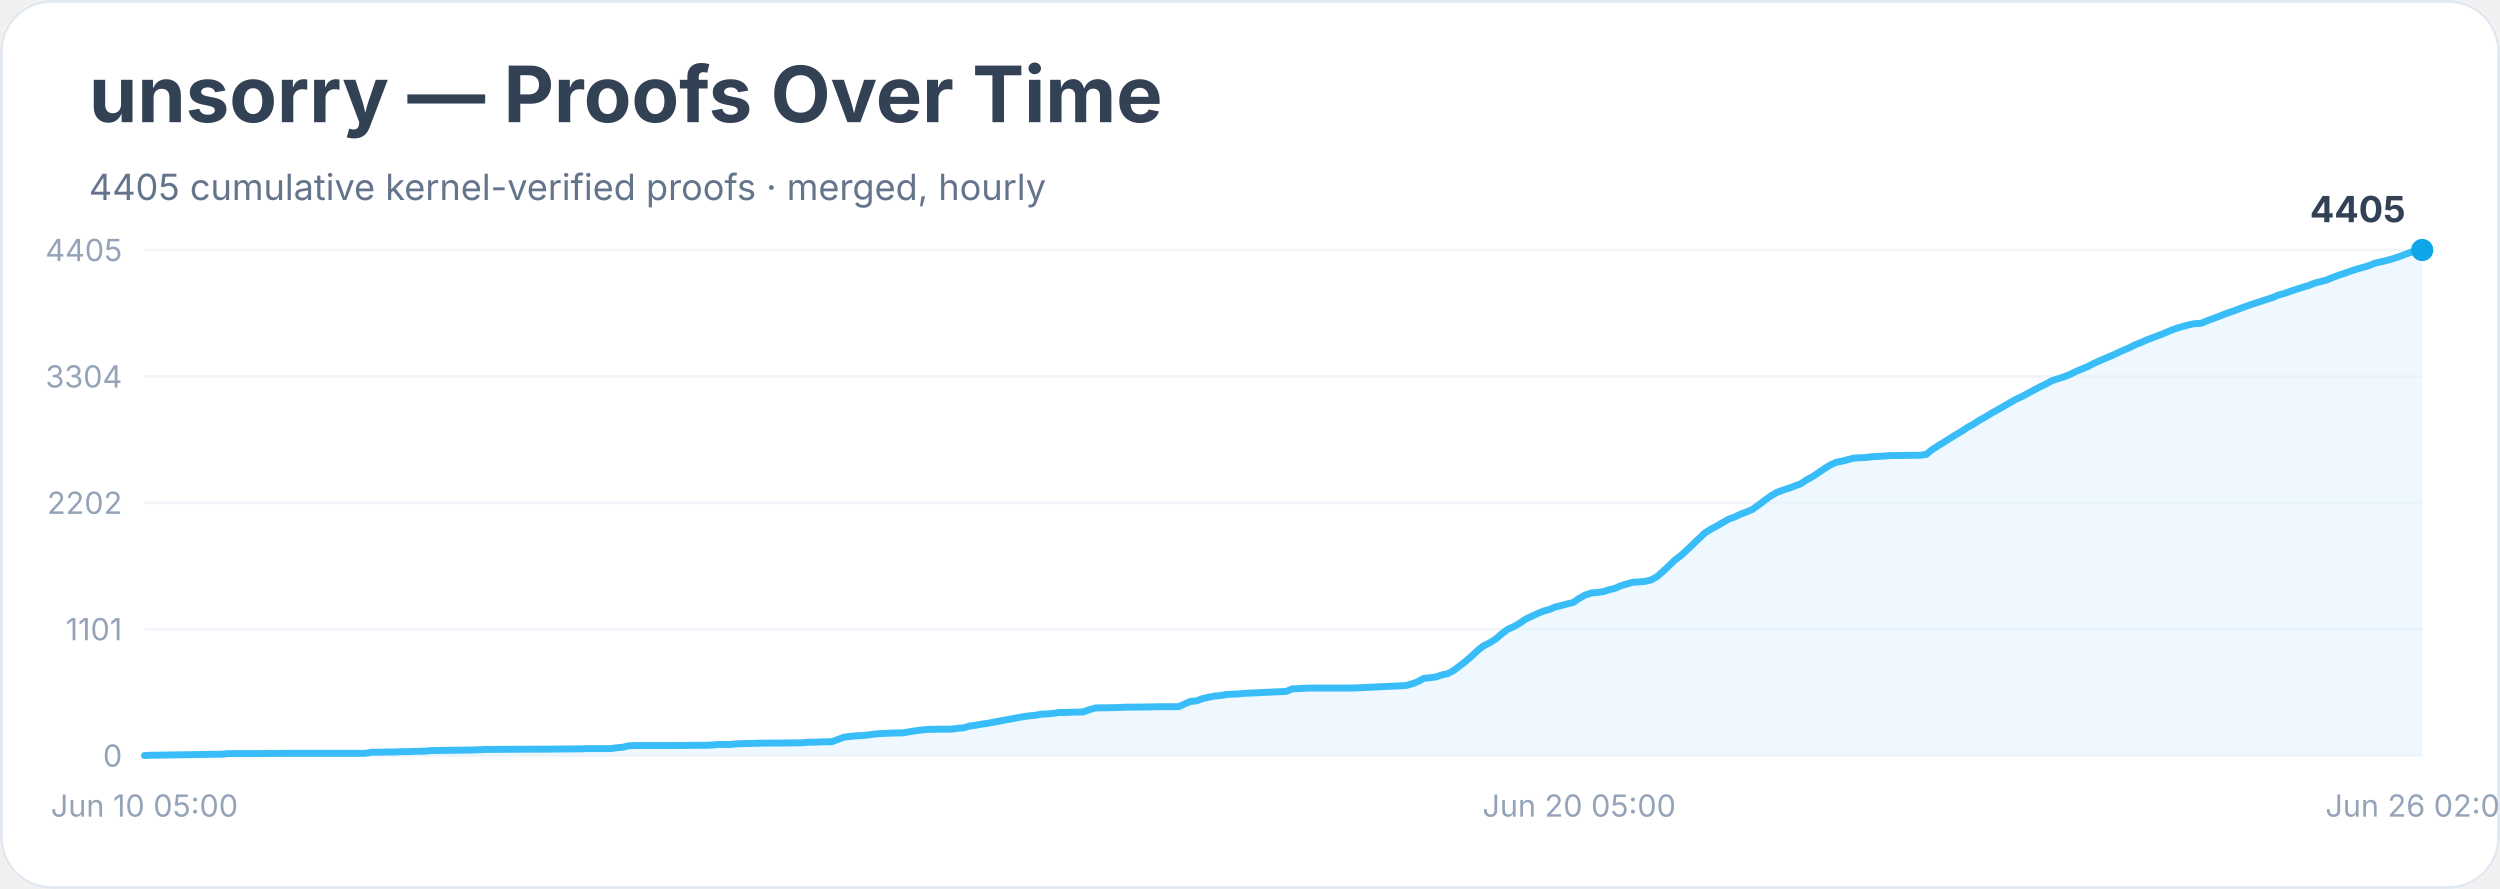
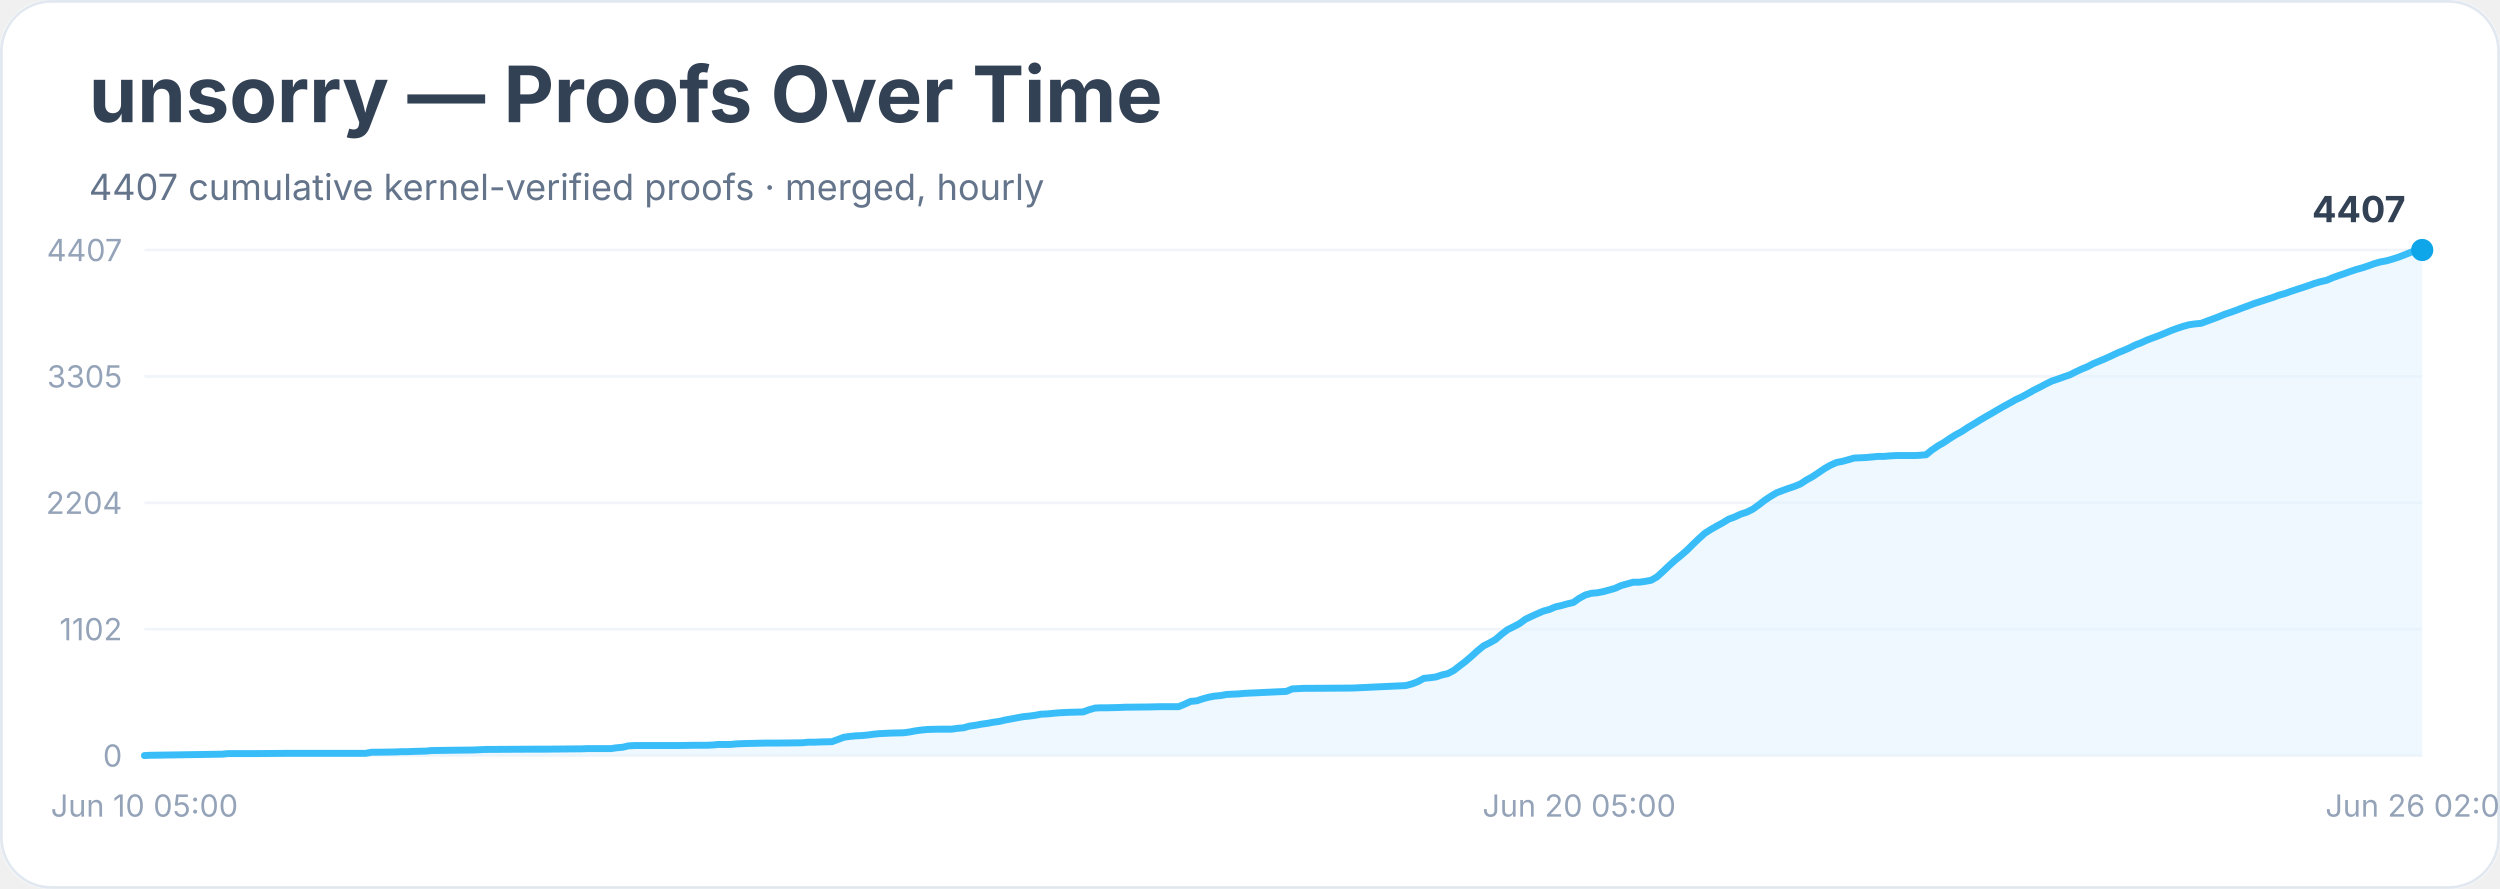
<svg xmlns="http://www.w3.org/2000/svg" width="900" height="320" viewBox="0 0 900 320" role="img" aria-labelledby="title desc">
  <rect width="900" height="100%" rx="18" fill="#ffffff" />
  <rect x="0.5" y="0.5" width="899" height="319" rx="18" fill="none" stroke="#e2e8f0" />
  <text x="32" y="44" font-family="Inter, system-ui, sans-serif" font-size="28" font-weight="700" fill="#334155">unsorry — Proofs Over Time</text>
-   <text x="32" y="72" font-family="Inter, system-ui, sans-serif" font-size="13" fill="#64748b">4405 cumulative kernel-verified proofs · merged, hourly</text>
+   <text x="32" y="72" font-family="Inter, system-ui, sans-serif" font-size="13" fill="#64748b">4407 cumulative kernel-verified proofs · merged, hourly</text>
  <line x1="52" y1="272.0" x2="872" y2="272.0" stroke="#f1f5f9" />
  <text x="44" y="276.0" text-anchor="end" font-family="Inter, system-ui, sans-serif" font-size="11" fill="#94a3b8">0</text>
  <line x1="52" y1="226.5" x2="872" y2="226.5" stroke="#f1f5f9" />
-   <text x="44" y="230.5" text-anchor="end" font-family="Inter, system-ui, sans-serif" font-size="11" fill="#94a3b8">1101</text>
+   <text x="44" y="230.5" text-anchor="end" font-family="Inter, system-ui, sans-serif" font-size="11" fill="#94a3b8">1102</text>
  <line x1="52" y1="181.0" x2="872" y2="181.0" stroke="#f1f5f9" />
-   <text x="44" y="185.0" text-anchor="end" font-family="Inter, system-ui, sans-serif" font-size="11" fill="#94a3b8">2202</text>
+   <text x="44" y="185.0" text-anchor="end" font-family="Inter, system-ui, sans-serif" font-size="11" fill="#94a3b8">2204</text>
  <line x1="52" y1="135.5" x2="872" y2="135.5" stroke="#f1f5f9" />
-   <text x="44" y="139.5" text-anchor="end" font-family="Inter, system-ui, sans-serif" font-size="11" fill="#94a3b8">3304</text>
+   <text x="44" y="139.5" text-anchor="end" font-family="Inter, system-ui, sans-serif" font-size="11" fill="#94a3b8">3305</text>
  <line x1="52" y1="90.0" x2="872" y2="90.0" stroke="#f1f5f9" />
-   <text x="44" y="94.0" text-anchor="end" font-family="Inter, system-ui, sans-serif" font-size="11" fill="#94a3b8">4405</text>
-   <polygon points="52.0,272.0 52.0,272.0 54.2,271.9 80.0,271.5 82.1,271.3 84.3,271.3 90.7,271.3 103.7,271.2 131.6,271.2 133.8,270.8 135.9,270.8 142.4,270.7 144.5,270.6 146.7,270.6 148.9,270.5 153.2,270.4 155.3,270.2 161.8,270.1 170.4,270.0 172.5,269.9 174.7,269.8 191.9,269.7 196.2,269.7 207.0,269.6 209.1,269.6 211.3,269.5 219.9,269.5 222.0,269.2 224.2,269.0 226.3,268.5 228.5,268.4 243.5,268.4 250.0,268.3 254.3,268.3 256.5,268.2 258.6,268.0 260.8,268.0 262.9,268.0 265.1,267.8 267.2,267.7 275.8,267.5 280.1,267.5 288.7,267.4 290.9,267.2 293.0,267.2 295.2,267.1 299.5,267.0 301.7,266.2 303.8,265.4 306.0,265.1 308.1,264.9 310.3,264.8 312.4,264.6 314.6,264.3 316.7,264.1 318.9,264.0 321.0,263.9 325.3,263.8 327.5,263.4 329.6,263.1 331.8,262.8 333.9,262.6 338.2,262.5 342.6,262.5 344.7,262.2 346.9,262.0 349.0,261.4 351.2,261.1 353.3,260.7 355.5,260.4 357.6,260.0 359.8,259.6 361.9,259.2 364.1,258.8 366.2,258.4 368.4,258.0 370.5,257.7 372.7,257.5 374.8,257.1 377.0,257.0 379.1,256.8 381.3,256.5 383.4,256.5 385.6,256.4 389.9,256.3 392.1,255.5 394.2,254.9 396.4,254.8 398.5,254.8 402.8,254.7 405.0,254.6 413.6,254.5 417.9,254.4 424.3,254.4 426.5,253.4 428.6,252.5 430.8,252.3 432.9,251.5 435.1,251.0 437.2,250.6 439.4,250.4 441.6,250.0 443.7,249.9 445.9,249.8 448.0,249.6 450.2,249.5 463.1,248.9 465.2,248.0 467.4,247.9 469.5,247.8 471.7,247.7 486.8,247.7 506.1,246.8 508.3,246.2 510.4,245.4 512.6,244.2 514.7,244.0 516.9,243.7 519.0,243.0 521.2,242.5 523.3,241.4 525.5,239.7 527.6,238.1 529.8,236.2 531.9,234.2 534.1,232.5 536.3,231.4 538.4,230.1 540.6,228.2 542.7,226.6 544.9,225.6 547.0,224.4 549.2,222.9 551.3,221.9 553.5,220.9 555.6,220.0 557.8,219.4 559.9,218.5 562.1,218.0 564.2,217.4 566.4,216.9 568.5,215.4 570.7,214.2 572.8,213.5 575.0,213.3 577.1,213.0 579.3,212.3 581.4,211.8 583.6,210.8 585.8,210.2 587.9,209.6 590.1,209.5 592.2,209.3 594.4,208.8 596.5,207.6 598.7,205.7 600.8,203.7 603.0,201.6 605.1,200.0 607.3,198.0 609.4,196.0 611.6,193.9 613.7,191.9 615.9,190.5 618.0,189.4 620.2,188.1 622.3,186.9 624.5,186.1 626.6,185.1 628.8,184.3 631.0,183.3 633.1,181.8 635.3,180.1 637.4,178.6 639.6,177.3 641.7,176.5 643.9,175.8 646.0,175.0 648.2,174.2 650.3,172.8 652.5,171.6 654.6,170.2 656.8,168.7 658.9,167.4 661.1,166.4 663.2,166.0 665.4,165.4 667.5,164.9 669.7,164.8 671.8,164.7 674.0,164.4 676.1,164.3 678.3,164.2 680.5,164.0 682.6,164.0 689.1,163.9 691.2,163.9 693.4,163.6 695.5,161.9 697.7,160.5 699.8,159.2 702.0,157.8 704.1,156.5 706.3,155.2 708.4,153.8 710.6,152.6 712.7,151.2 714.9,150.0 717.0,148.7 719.2,147.5 721.3,146.3 723.5,145.0 725.6,143.8 727.8,142.8 730.0,141.6 732.1,140.5 734.3,139.3 736.4,138.3 738.6,137.1 740.7,136.4 742.9,135.7 745.0,134.9 747.2,133.8 749.3,132.9 751.5,132.0 753.6,130.9 755.8,129.9 757.9,129.0 760.1,128.1 762.2,127.1 764.4,126.1 766.5,125.2 768.7,124.1 770.8,123.3 773.0,122.3 775.1,121.5 777.3,120.7 779.5,119.8 781.6,118.9 783.8,118.1 785.9,117.5 788.1,116.9 790.2,116.5 792.4,116.4 794.5,115.5 796.7,114.7 798.8,113.9 801.0,113.0 803.1,112.3 805.3,111.5 807.4,110.7 809.6,109.9 811.7,109.2 813.9,108.5 816.0,107.8 818.2,107.1 820.3,106.2 822.5,105.6 824.7,104.8 826.8,104.1 829.0,103.4 831.1,102.8 833.3,101.9 835.4,101.4 837.6,100.8 839.7,99.9 841.9,99.1 844.0,98.4 846.2,97.6 848.3,96.9 850.5,96.3 852.6,95.7 854.8,94.8 856.9,94.3 859.1,93.8 861.2,93.2 863.4,92.5 865.5,91.7 867.7,90.9 869.8,90.2 872.0,90.0 872.0,272.0" fill="#e0f2fe" opacity="0.55" />
-   <polyline points="52.0,272.0 54.2,271.9 80.0,271.5 82.1,271.3 84.3,271.3 90.7,271.3 103.7,271.2 131.6,271.2 133.8,270.8 135.9,270.8 142.4,270.7 144.5,270.6 146.7,270.6 148.9,270.5 153.2,270.4 155.3,270.2 161.8,270.1 170.4,270.0 172.5,269.9 174.7,269.8 191.9,269.7 196.2,269.7 207.0,269.6 209.1,269.6 211.3,269.5 219.9,269.5 222.0,269.2 224.2,269.0 226.3,268.5 228.5,268.4 243.5,268.4 250.0,268.3 254.3,268.3 256.5,268.2 258.6,268.0 260.8,268.0 262.9,268.0 265.1,267.8 267.2,267.7 275.8,267.5 280.1,267.5 288.7,267.4 290.9,267.2 293.0,267.2 295.2,267.1 299.5,267.0 301.7,266.2 303.8,265.4 306.0,265.1 308.1,264.9 310.3,264.8 312.4,264.6 314.6,264.3 316.7,264.1 318.9,264.0 321.0,263.9 325.3,263.8 327.5,263.4 329.6,263.1 331.8,262.8 333.9,262.6 338.2,262.5 342.6,262.5 344.7,262.2 346.9,262.0 349.0,261.4 351.2,261.1 353.3,260.7 355.5,260.4 357.6,260.0 359.8,259.6 361.9,259.2 364.1,258.8 366.2,258.4 368.4,258.0 370.5,257.7 372.7,257.5 374.8,257.1 377.0,257.0 379.1,256.8 381.3,256.5 383.4,256.5 385.6,256.4 389.9,256.3 392.1,255.5 394.2,254.9 396.4,254.8 398.5,254.8 402.8,254.7 405.0,254.6 413.6,254.5 417.9,254.4 424.3,254.4 426.5,253.4 428.6,252.5 430.8,252.3 432.9,251.5 435.1,251.0 437.2,250.6 439.4,250.4 441.6,250.0 443.7,249.9 445.9,249.8 448.0,249.6 450.2,249.5 463.1,248.9 465.2,248.0 467.4,247.9 469.5,247.8 471.7,247.7 486.8,247.7 506.1,246.8 508.3,246.2 510.4,245.4 512.6,244.2 514.7,244.0 516.9,243.7 519.0,243.0 521.2,242.5 523.3,241.4 525.5,239.7 527.6,238.1 529.8,236.2 531.9,234.2 534.1,232.5 536.3,231.4 538.4,230.1 540.6,228.2 542.7,226.6 544.9,225.6 547.0,224.4 549.2,222.9 551.3,221.9 553.5,220.9 555.6,220.0 557.8,219.4 559.9,218.5 562.1,218.0 564.2,217.4 566.4,216.9 568.5,215.4 570.7,214.2 572.8,213.5 575.0,213.3 577.1,213.0 579.3,212.3 581.4,211.8 583.6,210.8 585.8,210.2 587.9,209.6 590.1,209.5 592.2,209.3 594.4,208.8 596.5,207.6 598.7,205.7 600.8,203.7 603.0,201.6 605.1,200.0 607.3,198.0 609.4,196.0 611.6,193.9 613.7,191.9 615.9,190.5 618.0,189.4 620.2,188.1 622.3,186.9 624.5,186.1 626.6,185.1 628.8,184.3 631.0,183.3 633.1,181.8 635.3,180.1 637.4,178.6 639.6,177.3 641.7,176.5 643.9,175.8 646.0,175.0 648.2,174.2 650.3,172.8 652.5,171.6 654.6,170.2 656.8,168.7 658.9,167.4 661.1,166.4 663.2,166.0 665.4,165.4 667.5,164.9 669.7,164.8 671.8,164.7 674.0,164.4 676.1,164.3 678.3,164.2 680.5,164.0 682.6,164.0 689.1,163.9 691.2,163.9 693.4,163.6 695.5,161.9 697.7,160.5 699.8,159.2 702.0,157.8 704.1,156.5 706.3,155.2 708.4,153.8 710.6,152.6 712.7,151.2 714.9,150.0 717.0,148.7 719.2,147.5 721.3,146.3 723.5,145.0 725.6,143.8 727.8,142.8 730.0,141.6 732.1,140.5 734.3,139.3 736.4,138.3 738.6,137.1 740.7,136.4 742.9,135.7 745.0,134.9 747.2,133.8 749.3,132.9 751.5,132.0 753.6,130.9 755.8,129.9 757.9,129.0 760.1,128.1 762.2,127.1 764.4,126.1 766.5,125.2 768.7,124.1 770.8,123.3 773.0,122.3 775.1,121.5 777.3,120.7 779.5,119.8 781.6,118.9 783.8,118.1 785.9,117.5 788.1,116.9 790.2,116.5 792.4,116.4 794.5,115.5 796.7,114.7 798.8,113.9 801.0,113.0 803.1,112.3 805.3,111.5 807.4,110.7 809.6,109.9 811.7,109.2 813.9,108.5 816.0,107.8 818.2,107.1 820.3,106.2 822.5,105.6 824.7,104.8 826.8,104.1 829.0,103.4 831.1,102.8 833.3,101.9 835.4,101.4 837.6,100.8 839.7,99.9 841.9,99.1 844.0,98.4 846.2,97.6 848.3,96.9 850.5,96.3 852.6,95.7 854.8,94.8 856.9,94.3 859.1,93.8 861.2,93.2 863.4,92.5 865.5,91.7 867.7,90.9 869.8,90.2 872.0,90.0" fill="none" stroke="#38bdf8" stroke-width="2.5" stroke-linejoin="round" stroke-linecap="round" />
+   <text x="44" y="94.0" text-anchor="end" font-family="Inter, system-ui, sans-serif" font-size="11" fill="#94a3b8">4407</text>
+   <polygon points="52.0,272.0 52.0,272.0 54.2,271.9 80.0,271.5 82.1,271.3 84.3,271.3 90.7,271.3 103.7,271.2 131.6,271.2 133.8,270.8 135.9,270.8 142.4,270.7 144.5,270.6 146.7,270.6 148.9,270.5 153.2,270.4 155.3,270.2 161.8,270.1 170.4,270.0 172.5,269.9 174.7,269.8 191.9,269.7 196.2,269.7 207.0,269.6 209.1,269.6 211.3,269.5 219.9,269.5 222.0,269.2 224.2,269.0 226.3,268.5 228.5,268.4 243.5,268.4 250.0,268.3 254.3,268.3 256.5,268.2 258.6,268.0 260.8,268.0 262.9,268.0 265.1,267.8 267.2,267.7 275.8,267.5 280.1,267.5 288.7,267.4 290.9,267.2 293.0,267.2 295.2,267.1 299.5,267.0 301.7,266.2 303.8,265.4 306.0,265.1 308.1,264.9 310.3,264.8 312.4,264.6 314.6,264.3 316.7,264.1 318.9,264.0 321.0,263.9 325.3,263.8 327.5,263.5 329.6,263.1 331.8,262.8 333.9,262.6 338.2,262.5 342.6,262.5 344.7,262.2 346.9,262.0 349.0,261.4 351.2,261.1 353.3,260.7 355.5,260.4 357.6,260.0 359.8,259.7 361.9,259.2 364.1,258.8 366.2,258.4 368.4,258.0 370.5,257.8 372.7,257.5 374.8,257.1 377.0,257.0 379.1,256.8 381.3,256.6 383.4,256.5 385.6,256.4 389.9,256.3 392.1,255.5 394.2,254.9 396.4,254.8 398.5,254.8 402.8,254.7 405.0,254.6 413.6,254.5 417.9,254.4 424.3,254.4 426.5,253.5 428.6,252.5 430.8,252.3 432.9,251.6 435.1,251.0 437.2,250.6 439.4,250.4 441.6,250.0 443.7,249.9 445.9,249.8 448.0,249.6 450.2,249.5 463.1,248.9 465.2,248.0 467.4,247.9 469.5,247.8 471.7,247.8 486.8,247.7 506.1,246.8 508.3,246.2 510.4,245.4 512.6,244.2 514.7,244.0 516.9,243.7 519.0,243.0 521.2,242.5 523.3,241.4 525.5,239.7 527.6,238.1 529.8,236.2 531.9,234.3 534.1,232.5 536.3,231.4 538.4,230.2 540.6,228.3 542.7,226.7 544.9,225.6 547.0,224.5 549.2,222.9 551.3,221.9 553.5,220.9 555.6,220.0 557.8,219.4 559.9,218.5 562.1,218.0 564.2,217.4 566.4,216.9 568.5,215.4 570.7,214.2 572.8,213.6 575.0,213.4 577.1,213.0 579.3,212.4 581.4,211.8 583.6,210.8 585.8,210.2 587.9,209.6 590.1,209.6 592.2,209.3 594.4,208.9 596.5,207.7 598.7,205.7 600.8,203.7 603.0,201.7 605.1,200.0 607.3,198.1 609.4,196.0 611.6,193.9 613.7,192.0 615.9,190.6 618.0,189.4 620.2,188.2 622.3,186.9 624.5,186.1 626.6,185.1 628.8,184.4 631.0,183.3 633.1,181.8 635.3,180.1 637.4,178.7 639.6,177.4 641.7,176.6 643.9,175.8 646.0,175.1 648.2,174.2 650.3,172.8 652.5,171.6 654.6,170.2 656.8,168.7 658.9,167.5 661.1,166.5 663.2,166.1 665.4,165.5 667.5,164.9 669.7,164.8 671.8,164.7 674.0,164.5 676.1,164.3 678.3,164.3 680.5,164.1 682.6,164.0 689.1,164.0 691.2,163.9 693.4,163.7 695.5,162.0 697.7,160.5 699.8,159.3 702.0,157.8 704.1,156.5 706.3,155.3 708.4,153.9 710.6,152.6 712.7,151.3 714.9,150.0 717.0,148.8 719.2,147.5 721.3,146.3 723.5,145.1 725.6,143.9 727.8,142.9 730.0,141.7 732.1,140.5 734.3,139.4 736.4,138.3 738.6,137.2 740.7,136.5 742.9,135.7 745.0,135.0 747.2,133.9 749.3,132.9 751.5,132.0 753.6,130.9 755.8,130.0 757.9,129.1 760.1,128.1 762.2,127.1 764.4,126.2 766.5,125.3 768.7,124.2 770.8,123.4 773.0,122.4 775.1,121.6 777.3,120.8 779.5,119.9 781.6,119.0 783.8,118.2 785.9,117.5 788.1,116.9 790.2,116.6 792.4,116.4 794.5,115.6 796.7,114.8 798.8,114.0 801.0,113.1 803.1,112.4 805.3,111.6 807.4,110.8 809.6,110.0 811.7,109.2 813.9,108.5 816.0,107.8 818.2,107.1 820.3,106.3 822.5,105.7 824.7,104.9 826.8,104.2 829.0,103.5 831.1,102.8 833.3,102.0 835.4,101.4 837.6,100.9 839.7,100.0 841.9,99.2 844.0,98.5 846.2,97.7 848.3,97.0 850.5,96.4 852.6,95.7 854.8,94.9 856.9,94.3 859.1,93.9 861.2,93.3 863.4,92.6 865.5,91.8 867.7,90.9 869.8,90.2 872.0,90.0 872.0,272.0" fill="#e0f2fe" opacity="0.55" />
+   <polyline points="52.0,272.0 54.2,271.9 80.0,271.5 82.1,271.3 84.3,271.3 90.7,271.3 103.7,271.2 131.6,271.2 133.8,270.8 135.9,270.8 142.4,270.7 144.5,270.6 146.7,270.6 148.9,270.5 153.2,270.4 155.3,270.2 161.8,270.1 170.4,270.0 172.5,269.9 174.7,269.8 191.9,269.7 196.2,269.7 207.0,269.6 209.1,269.6 211.3,269.5 219.9,269.5 222.0,269.2 224.2,269.0 226.3,268.5 228.5,268.4 243.5,268.4 250.0,268.3 254.3,268.3 256.5,268.2 258.6,268.0 260.8,268.0 262.9,268.0 265.1,267.8 267.2,267.7 275.8,267.5 280.1,267.5 288.7,267.4 290.9,267.2 293.0,267.2 295.2,267.1 299.5,267.0 301.7,266.2 303.8,265.4 306.0,265.1 308.1,264.9 310.3,264.8 312.4,264.6 314.6,264.3 316.7,264.1 318.9,264.0 321.0,263.9 325.3,263.8 327.5,263.5 329.6,263.1 331.8,262.8 333.9,262.6 338.2,262.5 342.6,262.5 344.7,262.2 346.9,262.0 349.0,261.4 351.2,261.1 353.3,260.7 355.5,260.4 357.6,260.0 359.8,259.7 361.9,259.2 364.1,258.8 366.2,258.4 368.4,258.0 370.5,257.8 372.7,257.5 374.8,257.1 377.0,257.0 379.1,256.8 381.3,256.6 383.4,256.5 385.6,256.4 389.9,256.3 392.1,255.5 394.2,254.9 396.4,254.8 398.5,254.8 402.8,254.7 405.0,254.6 413.6,254.5 417.9,254.4 424.3,254.4 426.5,253.5 428.6,252.5 430.8,252.3 432.9,251.6 435.1,251.0 437.2,250.6 439.4,250.4 441.6,250.0 443.7,249.9 445.9,249.8 448.0,249.6 450.2,249.5 463.1,248.9 465.2,248.0 467.4,247.9 469.5,247.8 471.7,247.8 486.8,247.7 506.1,246.8 508.3,246.2 510.4,245.4 512.6,244.2 514.7,244.0 516.9,243.7 519.0,243.0 521.2,242.5 523.3,241.4 525.5,239.7 527.6,238.1 529.8,236.2 531.9,234.3 534.1,232.5 536.3,231.4 538.4,230.2 540.6,228.3 542.7,226.7 544.9,225.6 547.0,224.5 549.2,222.9 551.3,221.9 553.5,220.9 555.6,220.0 557.8,219.4 559.9,218.5 562.1,218.0 564.2,217.4 566.4,216.9 568.5,215.4 570.7,214.2 572.8,213.6 575.0,213.4 577.1,213.0 579.3,212.4 581.4,211.8 583.6,210.8 585.8,210.2 587.9,209.6 590.1,209.6 592.2,209.3 594.4,208.9 596.5,207.7 598.7,205.7 600.8,203.7 603.0,201.7 605.1,200.0 607.3,198.1 609.4,196.0 611.6,193.9 613.7,192.0 615.9,190.6 618.0,189.4 620.2,188.2 622.3,186.9 624.5,186.1 626.6,185.1 628.8,184.4 631.0,183.3 633.1,181.8 635.3,180.1 637.4,178.7 639.6,177.4 641.7,176.6 643.9,175.8 646.0,175.1 648.2,174.2 650.3,172.8 652.5,171.6 654.6,170.2 656.8,168.7 658.9,167.5 661.1,166.5 663.2,166.1 665.4,165.5 667.5,164.9 669.7,164.8 671.8,164.7 674.0,164.5 676.1,164.3 678.3,164.3 680.5,164.1 682.6,164.0 689.1,164.0 691.2,163.9 693.4,163.7 695.5,162.0 697.7,160.5 699.8,159.3 702.0,157.8 704.1,156.5 706.3,155.3 708.4,153.9 710.6,152.6 712.7,151.3 714.9,150.0 717.0,148.8 719.2,147.5 721.3,146.3 723.5,145.1 725.6,143.9 727.8,142.9 730.0,141.7 732.1,140.5 734.3,139.4 736.4,138.3 738.6,137.2 740.7,136.5 742.9,135.7 745.0,135.0 747.2,133.9 749.3,132.9 751.5,132.0 753.6,130.9 755.8,130.0 757.9,129.1 760.1,128.1 762.2,127.1 764.4,126.2 766.5,125.3 768.7,124.2 770.8,123.4 773.0,122.4 775.1,121.6 777.3,120.8 779.5,119.9 781.6,119.0 783.8,118.2 785.9,117.5 788.1,116.9 790.2,116.6 792.4,116.4 794.5,115.6 796.7,114.8 798.8,114.0 801.0,113.1 803.1,112.4 805.3,111.6 807.4,110.8 809.6,110.0 811.7,109.2 813.9,108.5 816.0,107.8 818.2,107.1 820.3,106.3 822.5,105.7 824.7,104.9 826.8,104.2 829.0,103.5 831.1,102.8 833.3,102.0 835.4,101.4 837.6,100.9 839.7,100.0 841.9,99.2 844.0,98.5 846.2,97.7 848.3,97.0 850.5,96.4 852.6,95.7 854.8,94.9 856.9,94.3 859.1,93.9 861.2,93.3 863.4,92.6 865.5,91.8 867.7,90.9 869.8,90.2 872.0,90.0" fill="none" stroke="#38bdf8" stroke-width="2.5" stroke-linejoin="round" stroke-linecap="round" />
  <circle cx="872.0" cy="90.0" r="4" fill="#0ea5e9" />
-   <text x="866.0" y="80.0" text-anchor="end" font-family="Inter, system-ui, sans-serif" font-size="13" font-weight="700" fill="#334155">4405</text>
+   <text x="866.0" y="80.0" text-anchor="end" font-family="Inter, system-ui, sans-serif" font-size="13" font-weight="700" fill="#334155">4407</text>
  <text x="52.0" y="294" text-anchor="middle" font-family="Inter, system-ui, sans-serif" font-size="11" fill="#94a3b8">Jun 10 05:00</text>
  <text x="568.5" y="294" text-anchor="middle" font-family="Inter, system-ui, sans-serif" font-size="11" fill="#94a3b8">Jun 20 05:00</text>
  <text x="872.0" y="294" text-anchor="middle" font-family="Inter, system-ui, sans-serif" font-size="11" fill="#94a3b8">Jun 26 02:00</text>
</svg>
